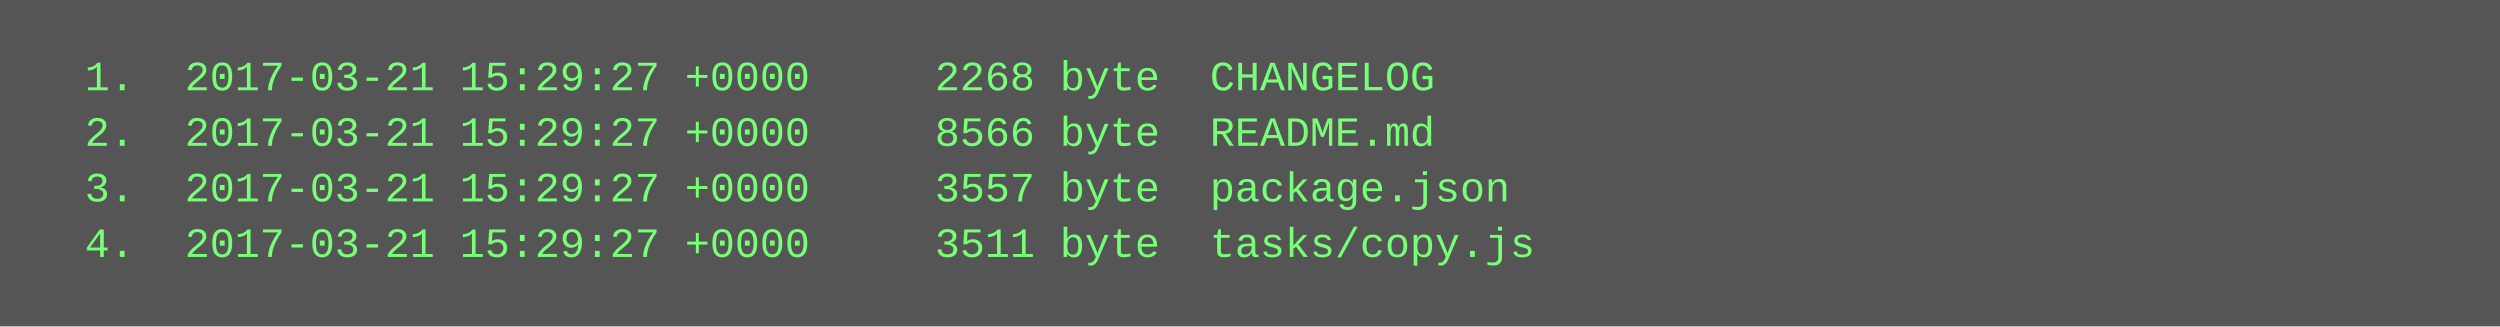
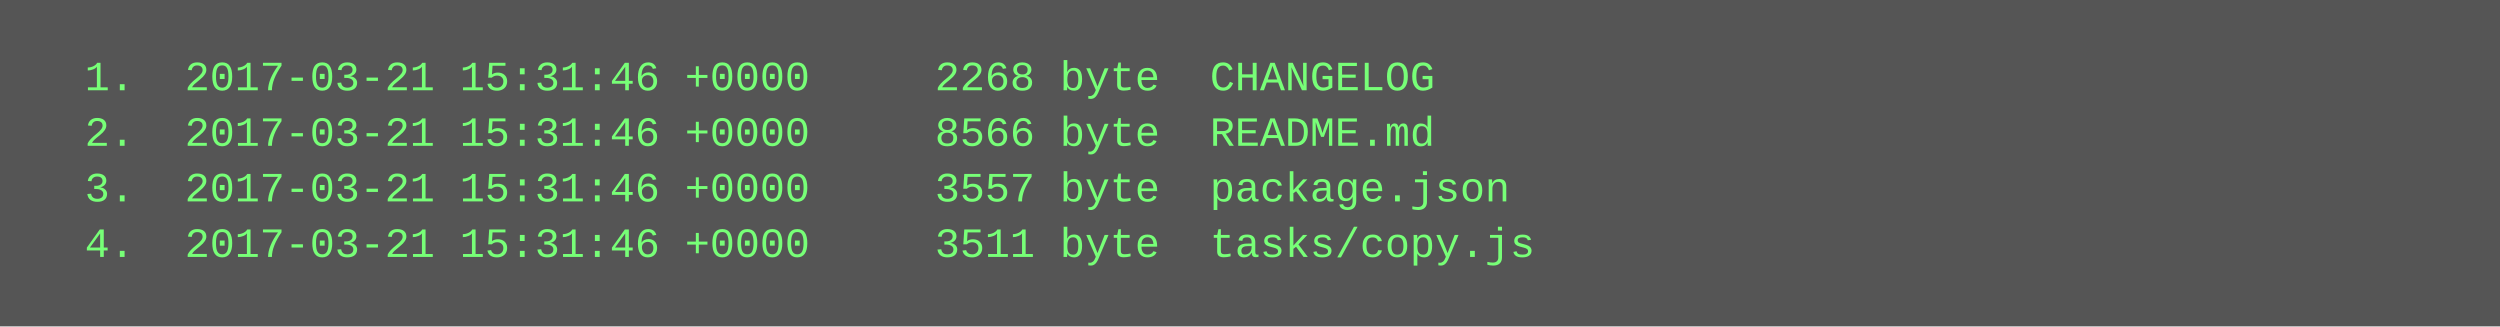
<svg xmlns="http://www.w3.org/2000/svg" height="94" width="720">
  <rect height="94" fill="#555" width="720" />
  <text fill="#7f7" font-family="Courier New" font-size="12" xml:space="preserve">
-     <tspan x="10" y="26">  1.  2017-03-21 15:29:27 +0000     2268 byte  CHANGELOG</tspan>
-     <tspan x="10" y="42">  2.  2017-03-21 15:29:27 +0000     8566 byte  README.md</tspan>
-     <tspan x="10" y="58">  3.  2017-03-21 15:29:27 +0000     3557 byte  package.json</tspan>
-     <tspan x="10" y="74">  4.  2017-03-21 15:29:27 +0000     3511 byte  tasks/copy.js</tspan>
+     <tspan x="10" y="26">  1.  2017-03-21 15:31:46 +0000     2268 byte  CHANGELOG</tspan>
+     <tspan x="10" y="42">  2.  2017-03-21 15:31:46 +0000     8566 byte  README.md</tspan>
+     <tspan x="10" y="58">  3.  2017-03-21 15:31:46 +0000     3557 byte  package.json</tspan>
+     <tspan x="10" y="74">  4.  2017-03-21 15:31:46 +0000     3511 byte  tasks/copy.js</tspan>
  </text>
</svg>
